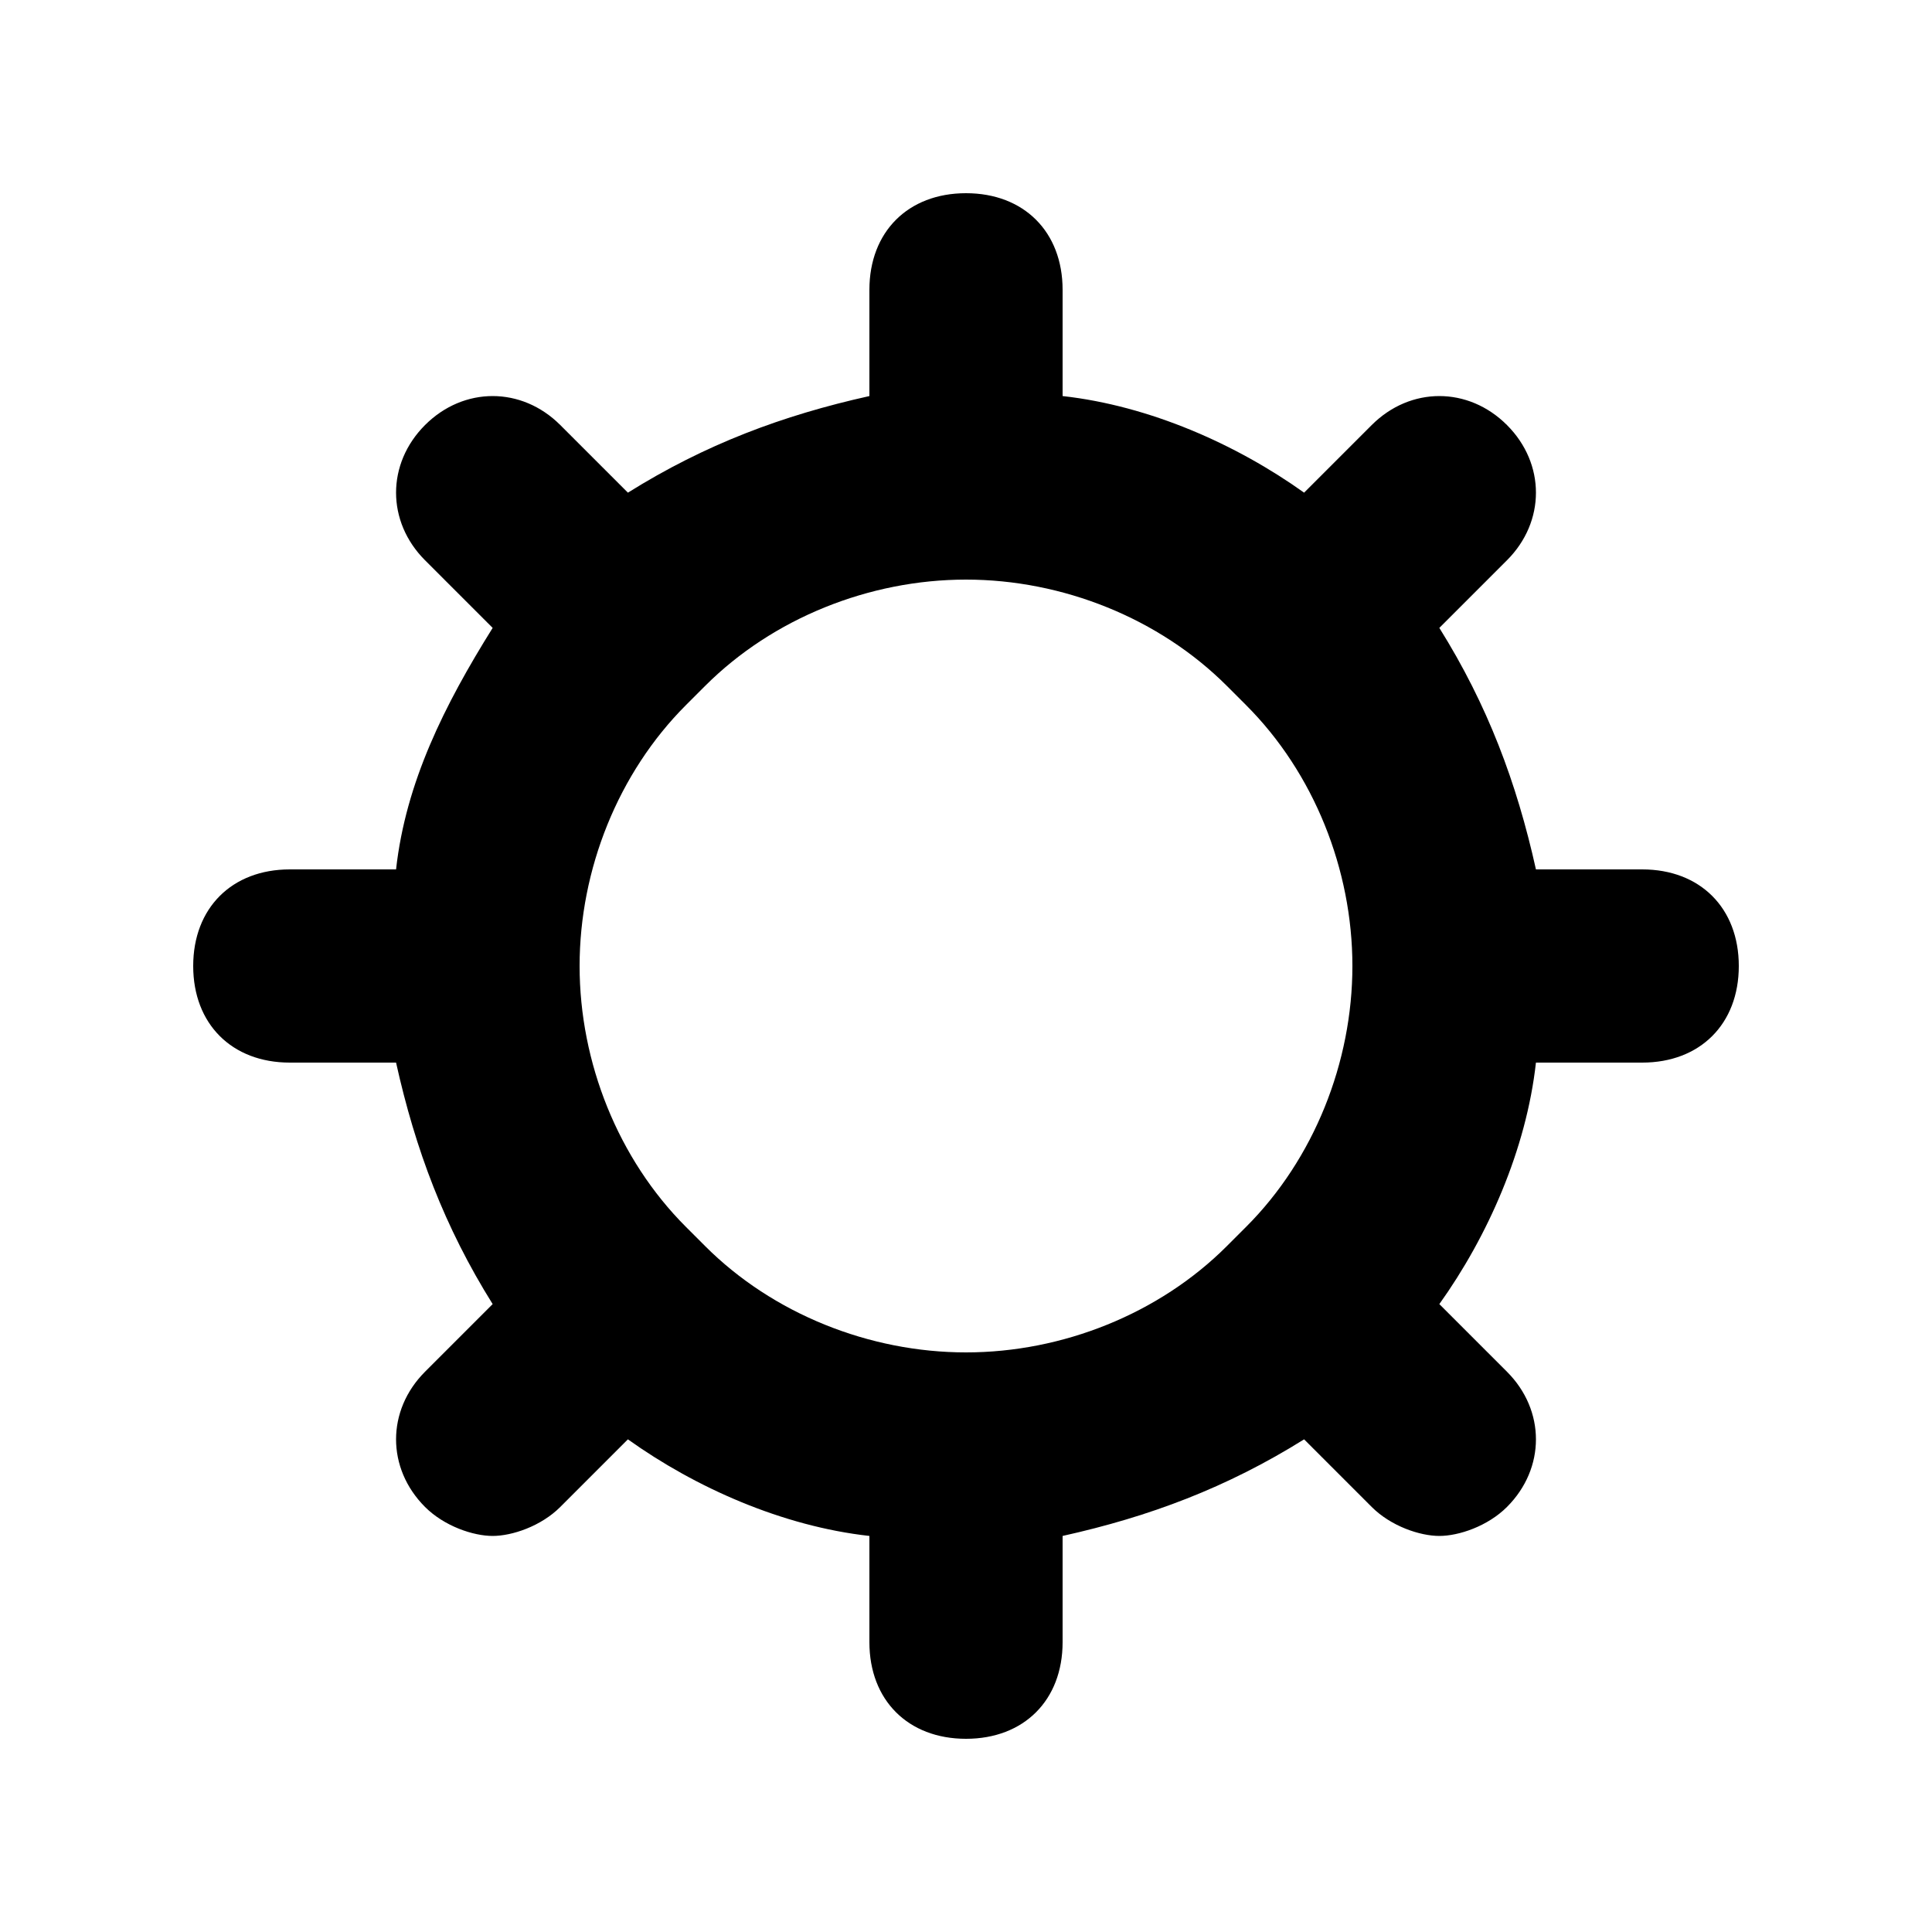
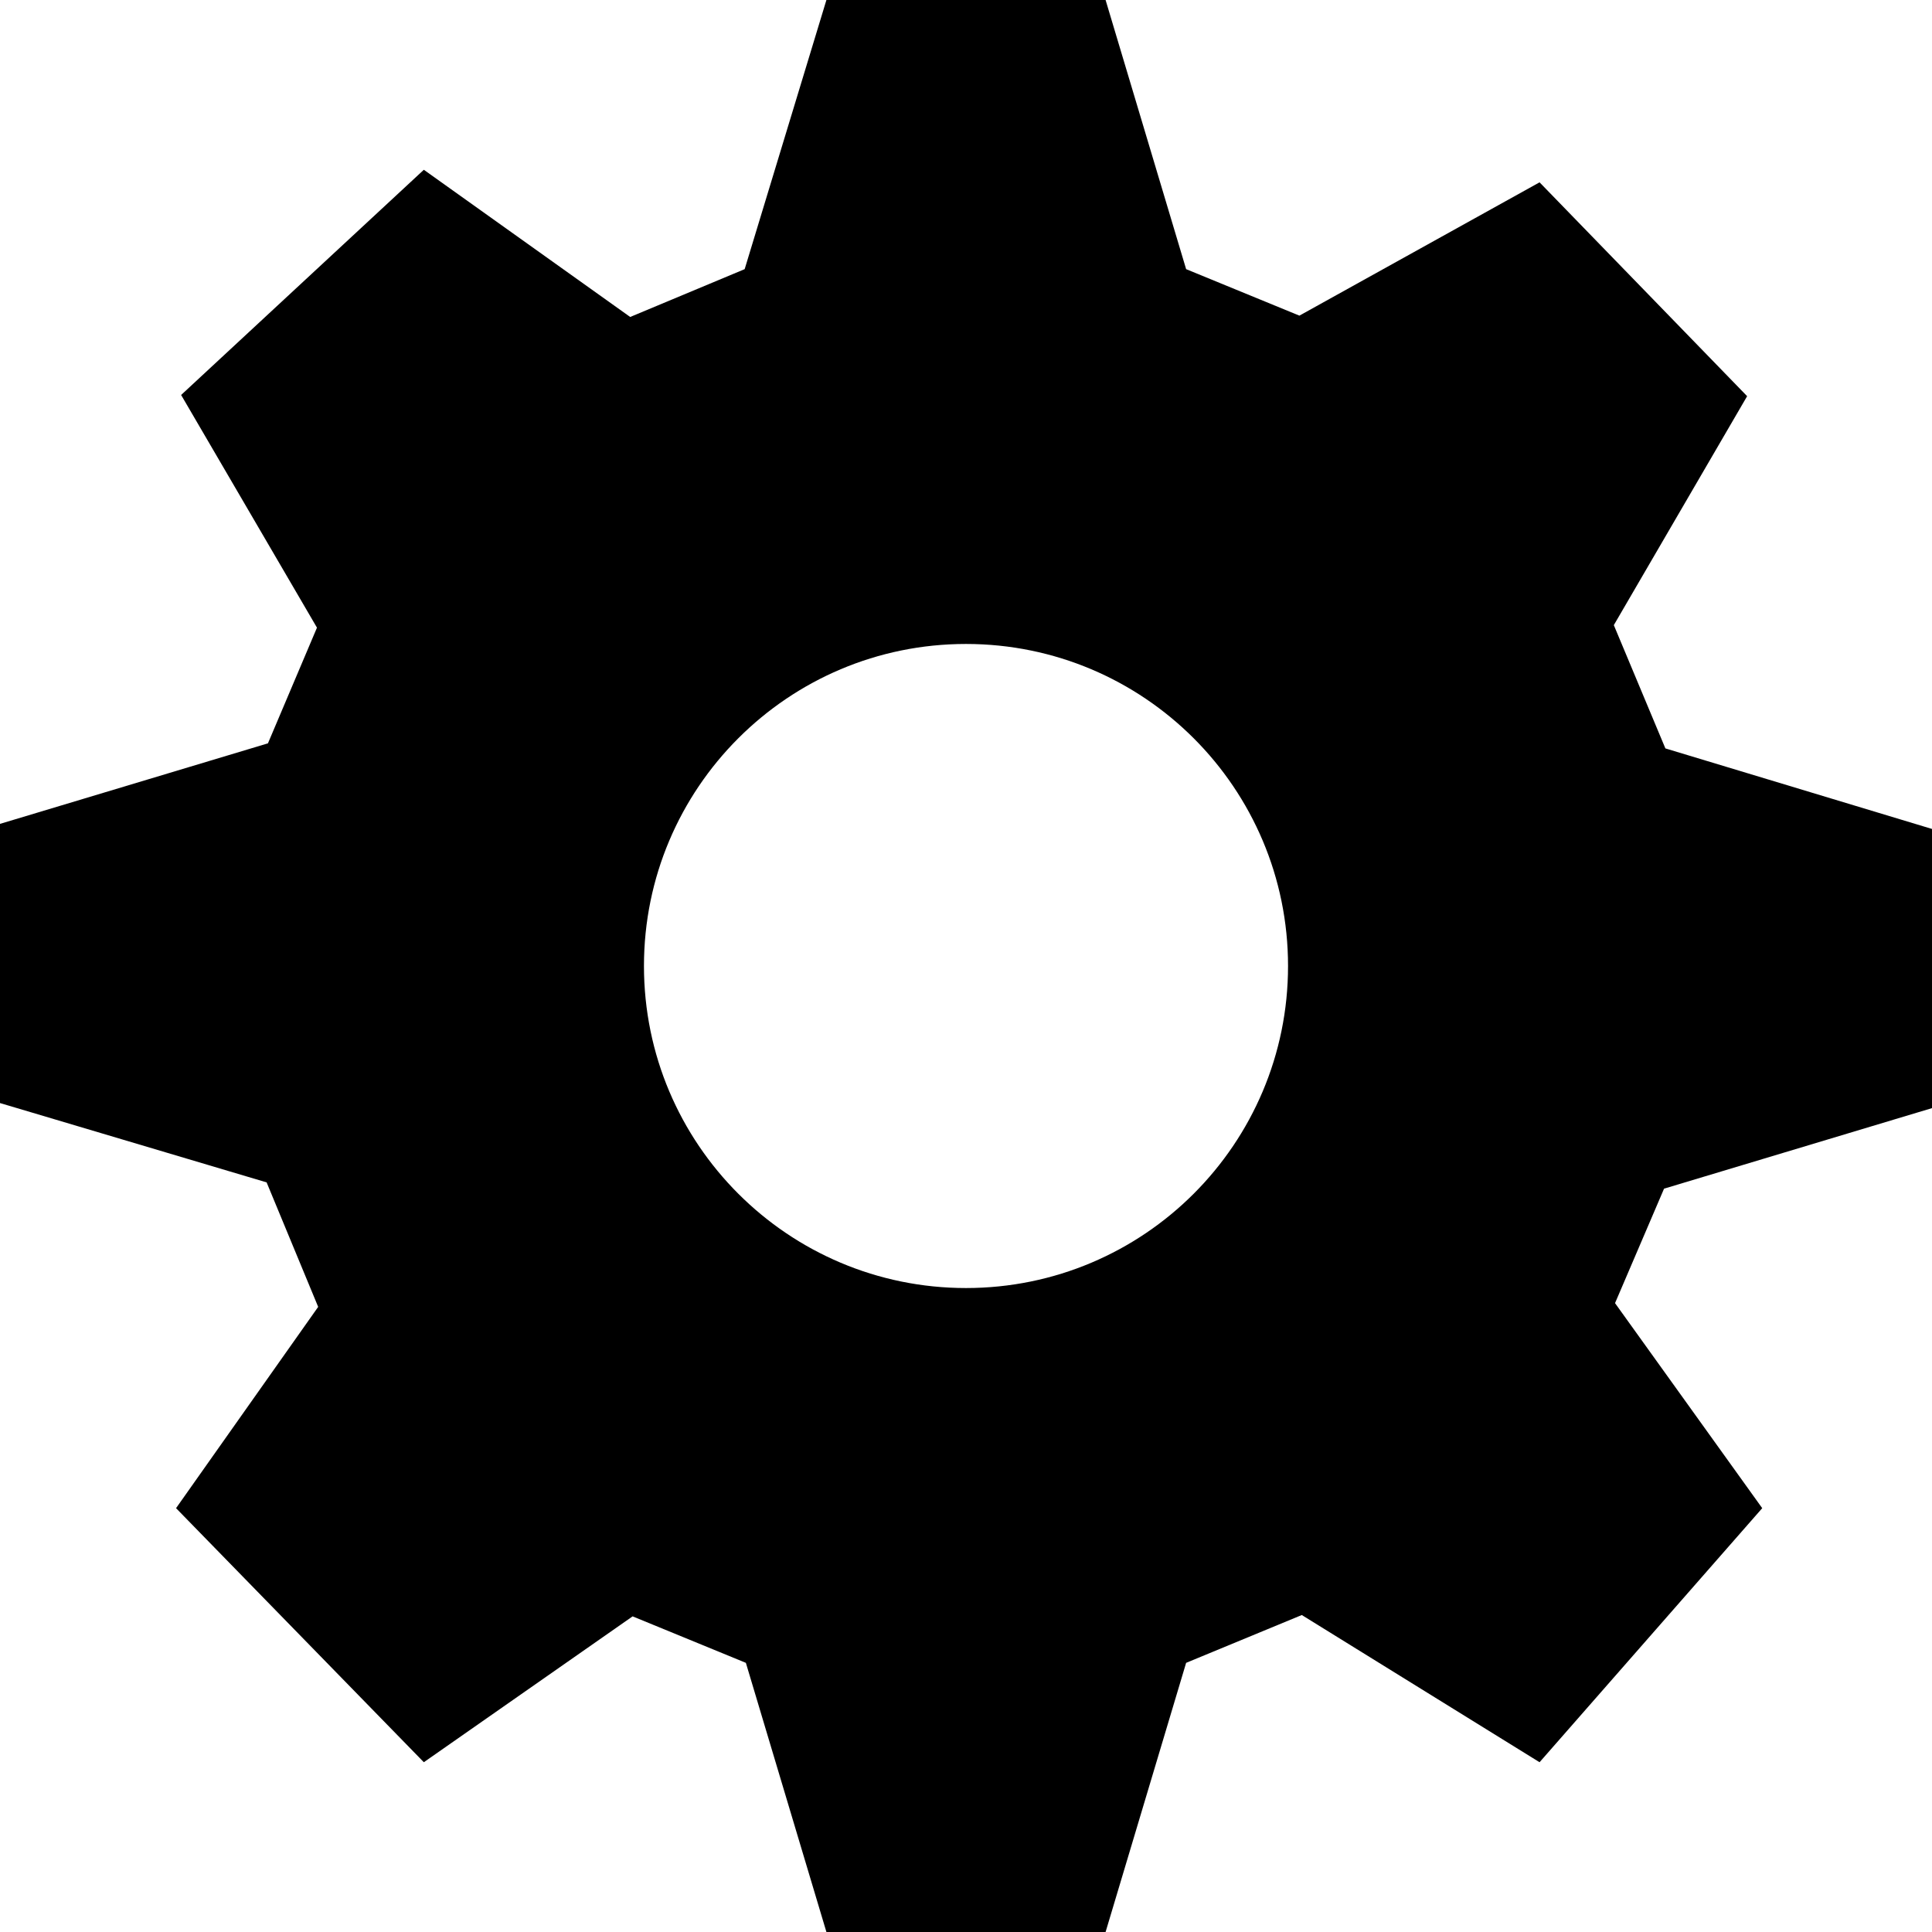
- <svg xmlns="http://www.w3.org/2000/svg" viewBox="0 0 20 20">
-   <path d="M17 9h-1.1c-.2-.9-.5-1.7-1-2.5l.7-.7c.4-.4.4-1 0-1.4s-1-.4-1.4 0l-.7.7c-.7-.5-1.6-.9-2.5-1V3c0-.6-.4-1-1-1s-1 .4-1 1v1.1c-.9.2-1.7.5-2.5 1l-.7-.7c-.4-.4-1-.4-1.4 0s-.4 1 0 1.4l.7.7c-.5.8-.9 1.6-1 2.5H3c-.6 0-1 .4-1 1s.4 1 1 1h1.1c.2.9.5 1.7 1 2.5l-.7.7c-.4.4-.4 1 0 1.4.2.2.5.3.7.3s.5-.1.7-.3l.7-.7c.7.5 1.6.9 2.5 1V17c0 .6.4 1 1 1s1-.4 1-1v-1.1c.9-.2 1.7-.5 2.5-1l.7.7c.2.2.5.3.7.3s.5-.1.7-.3c.4-.4.4-1 0-1.4l-.7-.7c.5-.7.9-1.6 1-2.5H17c.6 0 1-.4 1-1s-.4-1-1-1zm-4.1 3.7l-.2.2C12 13.6 11 14 10 14s-2-.4-2.7-1.1l-.2-.2C6.4 12 6 11 6 10s.4-2 1.1-2.7l.2-.2C8 6.4 9 6 10 6s2 .4 2.7 1.1l.2.2C13.6 8 14 9 14 10s-.4 2-1.1 2.7z" />
+ <svg xmlns="http://www.w3.org/2000/svg" viewBox="0 0 16 16">
+   <path d="M10.667,8A2.667,2.667,0,0,0,8,5.333,2.667,2.667,0,0,0,5.333,8,2.667,2.667,0,0,0,8,10.667,2.667,2.667,0,0,0,10.667,8ZM16,6.865v2.312l-2.219.667-.406.948,1.219,1.698L12.75,14.594,10.781,13.375l-.958.396L9.156,16H6.844l-.667-2.229-.938-.385L3.51,14.594,1.458,12.49l1.177-1.667L2.208,9.792,0,9.135V6.823l2.219-.667L2.625,5.198,1.5,3.271,3.51,1.406,5.219,2.625l.948-.396L6.844,0h2.312l.667,2.229.938.385L12.75,1.51l1.719,1.771L13.365,5.177l.427,1.021Z" />
</svg>
